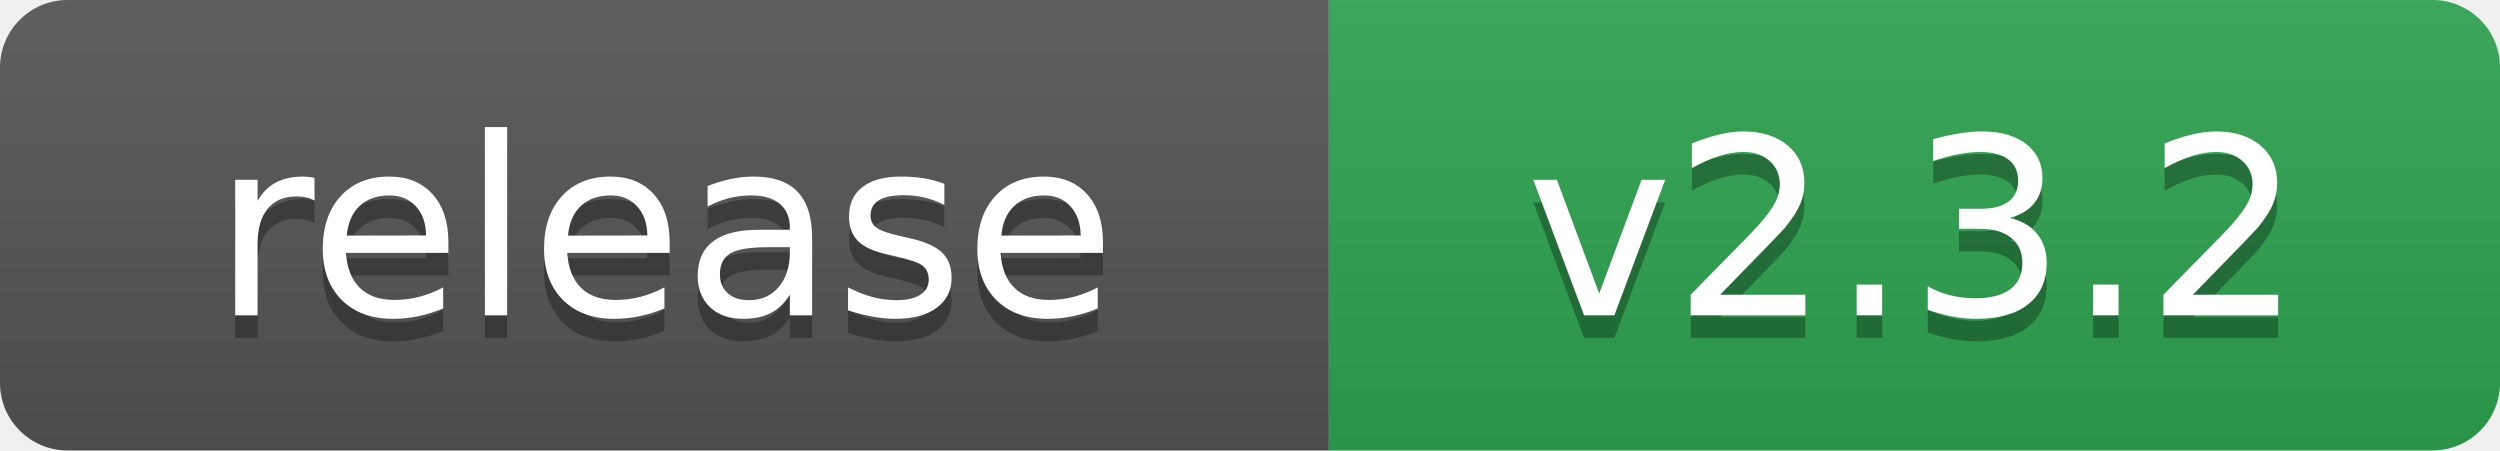
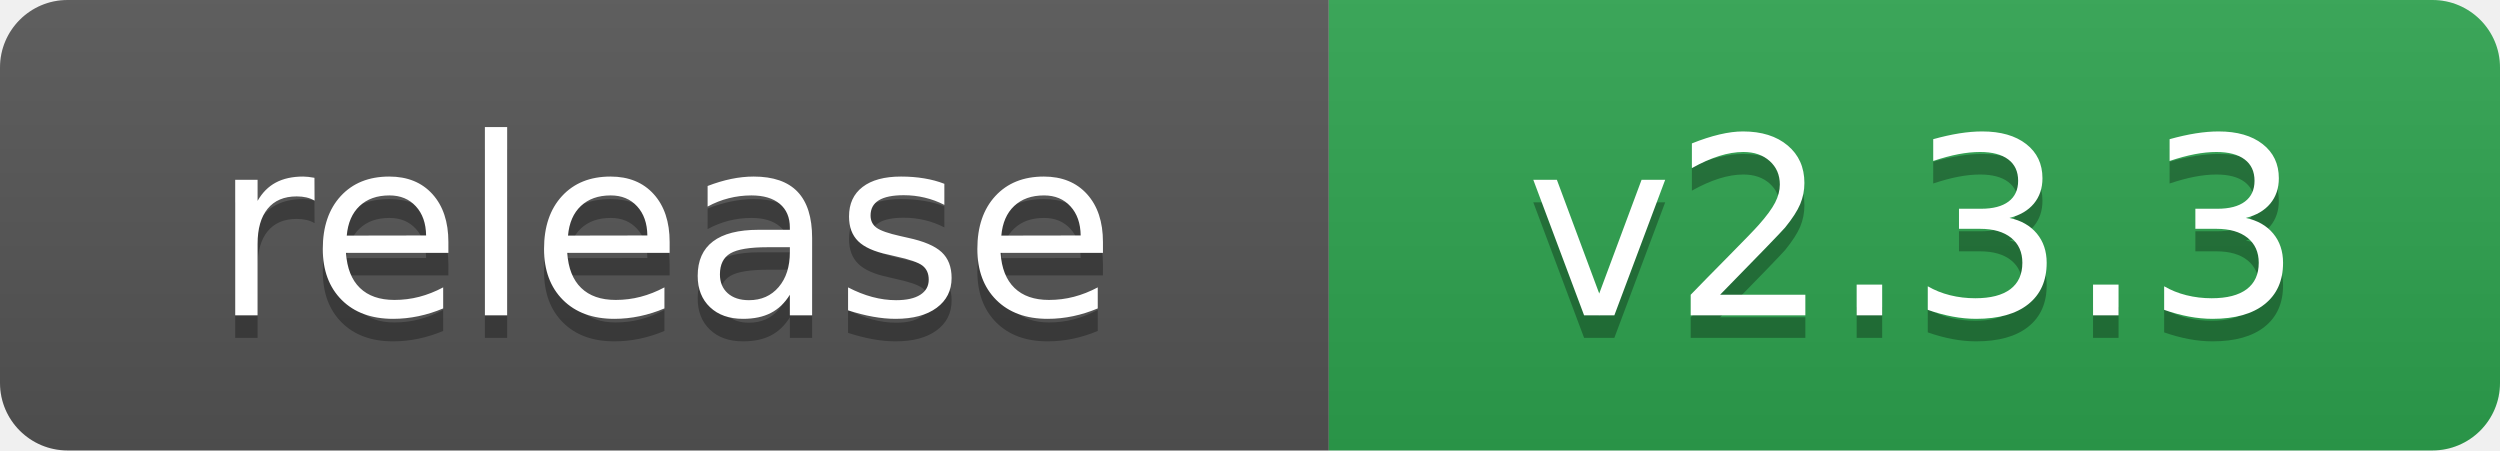
- <svg xmlns="http://www.w3.org/2000/svg" width="111" height="20" role="img" aria-label="release: v2.3.2">
+ <svg xmlns="http://www.w3.org/2000/svg" width="111" height="20" role="img" aria-label="release: v2.3.3">
  <linearGradient id="s" x2="0" y2="100%">
    <stop offset="0" stop-color="#bbb" stop-opacity=".1" />
    <stop offset="1" stop-opacity=".1" />
  </linearGradient>
  <clipPath id="r">
    <rect width="111" height="20" rx="3" fill="#fff" />
  </clipPath>
  <g clip-path="url(#r)">
    <rect width="59" height="20" fill="#555" />
    <rect x="59" width="52" height="20" fill="#2ea44f" />
    <rect width="111" height="20" fill="url(#s)" />
  </g>
  <g fill="#fff" text-anchor="middle" font-family="Verdana,Geneva,DejaVu Sans,sans-serif" text-rendering="geometricPrecision" font-size="110">
    <text aria-hidden="true" x="295" y="150" fill="#010101" fill-opacity=".3" transform="scale(.1)">release</text>
    <text x="295" y="140" transform="scale(.1)">release</text>
-     <text aria-hidden="true" x="850" y="150" fill="#010101" fill-opacity=".3" transform="scale(.1)">v2.3.2</text>
-     <text x="850" y="140" transform="scale(.1)">v2.3.2</text>
+     <text aria-hidden="true" x="850" y="150" fill="#010101" fill-opacity=".3" transform="scale(.1)">v2.3.3</text>
+     <text x="850" y="140" transform="scale(.1)">v2.3.3</text>
  </g>
</svg>
